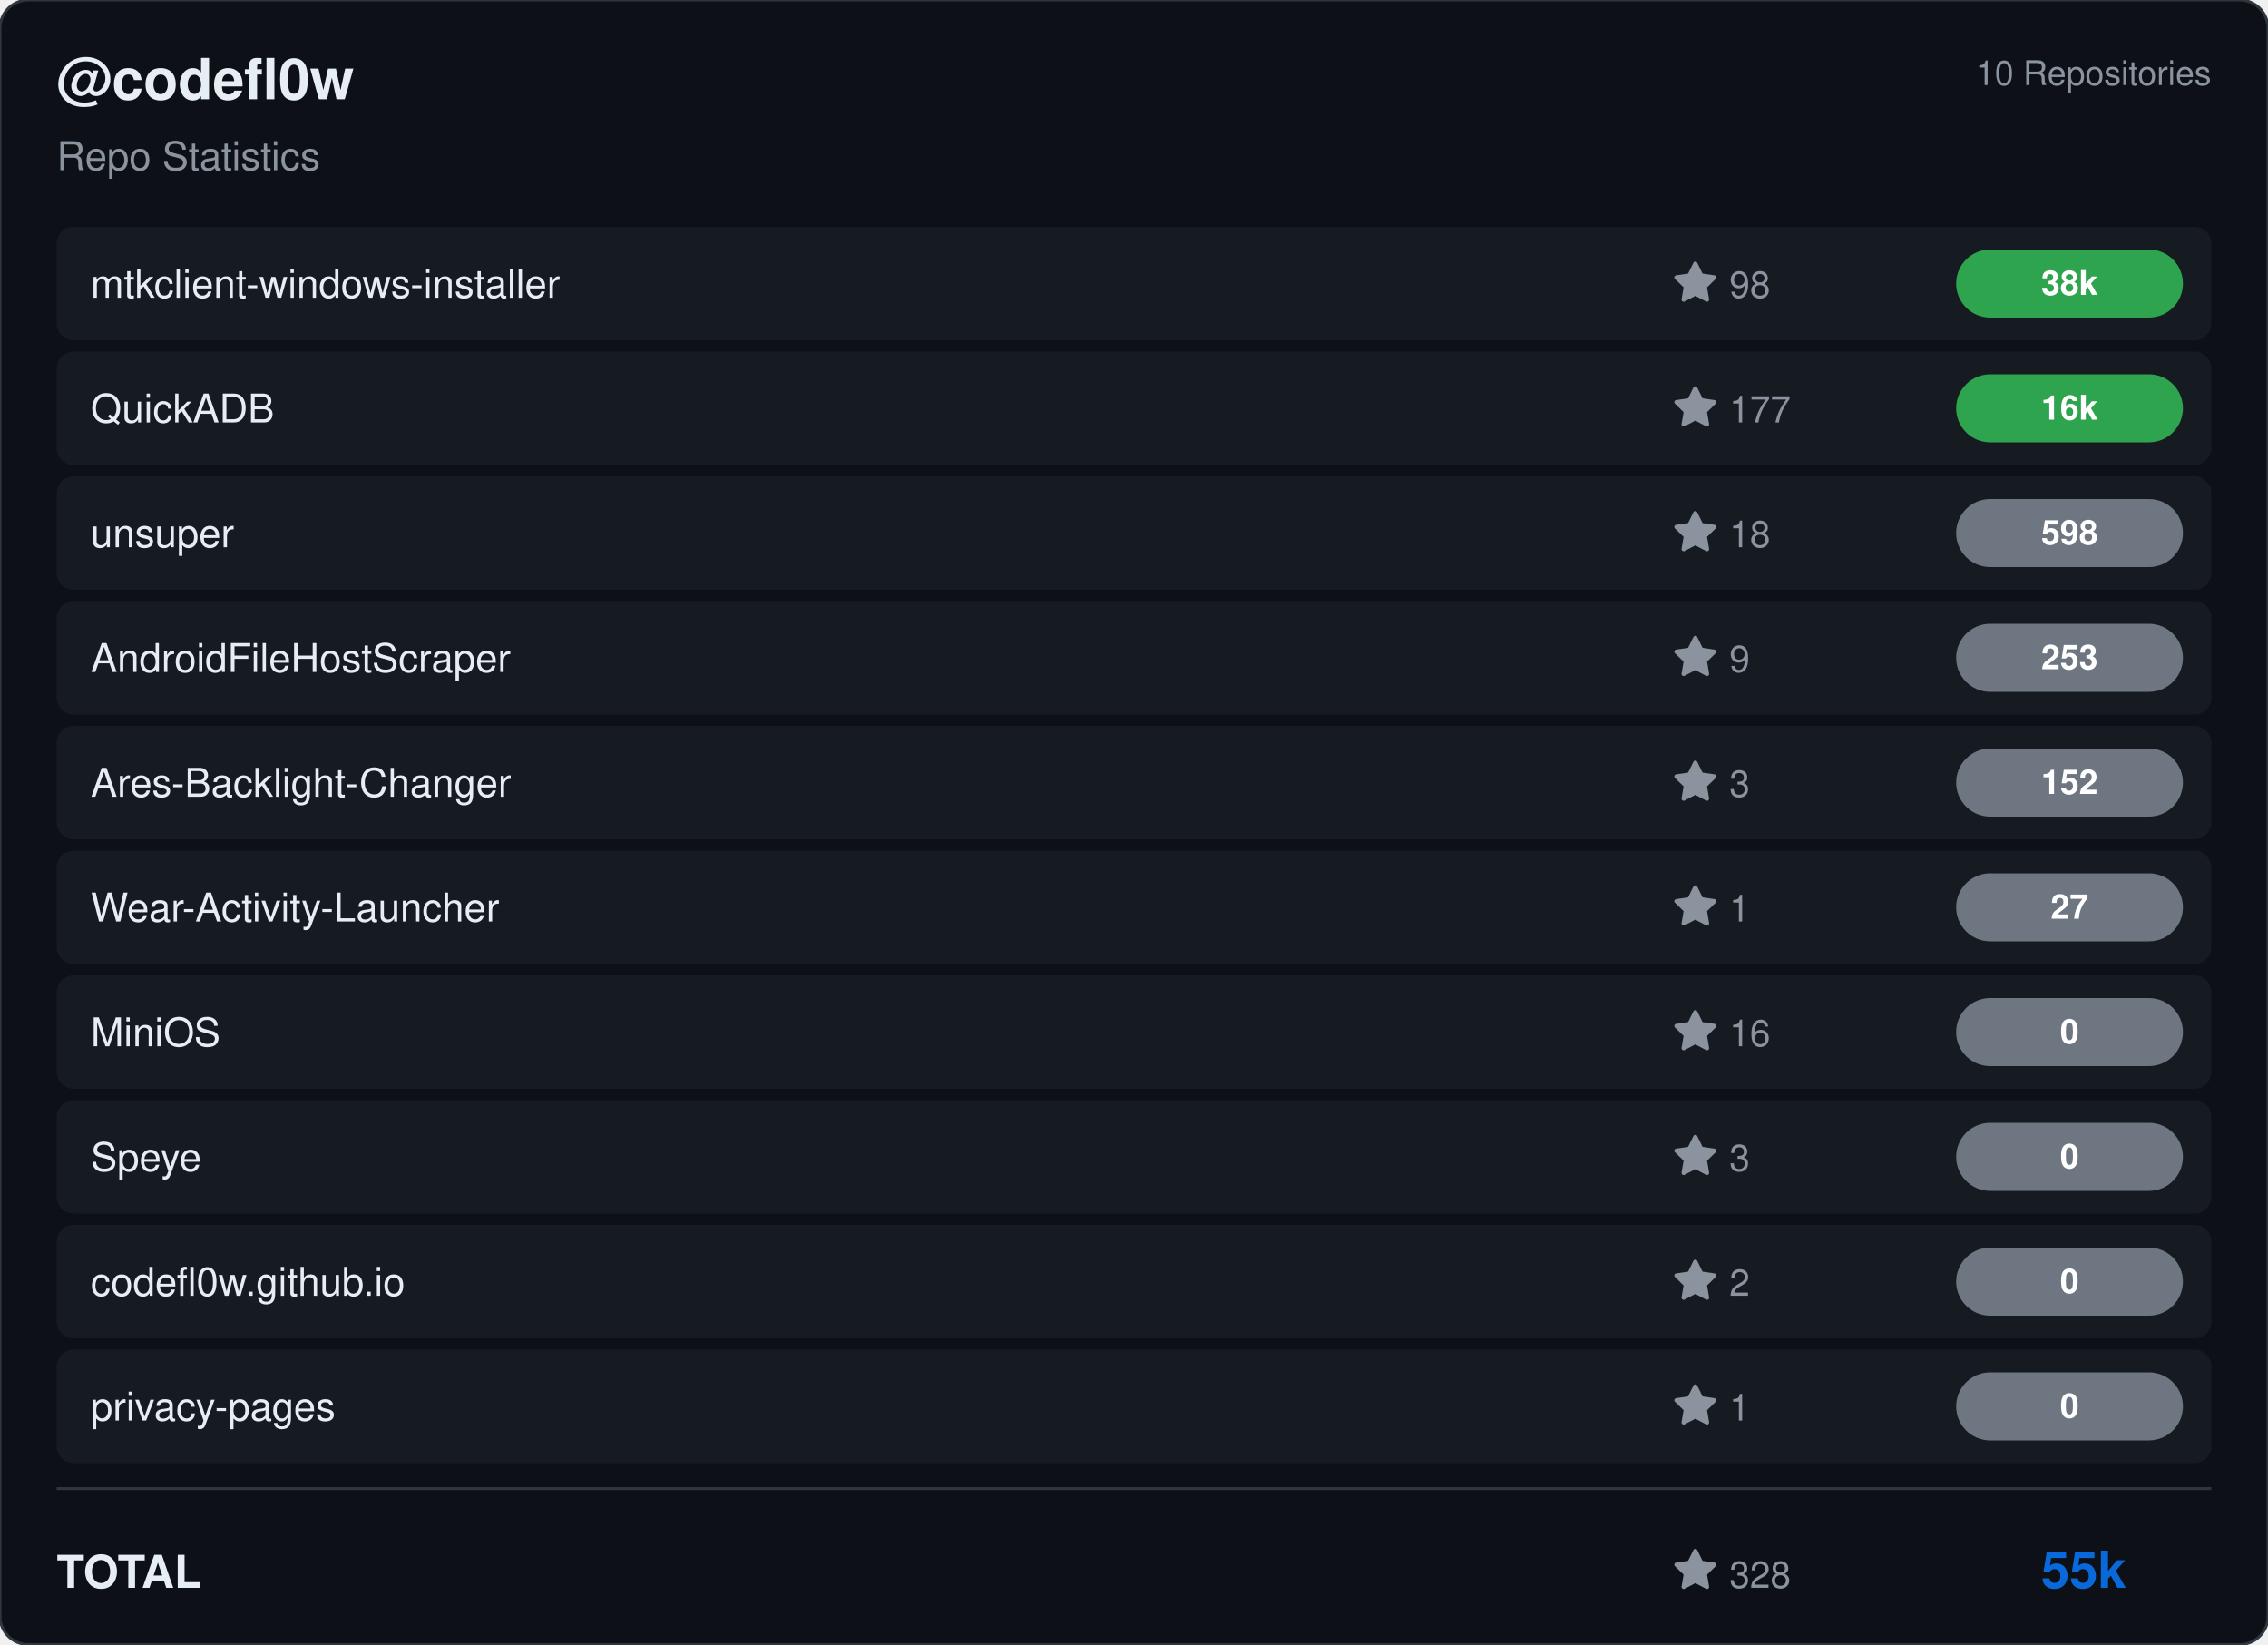
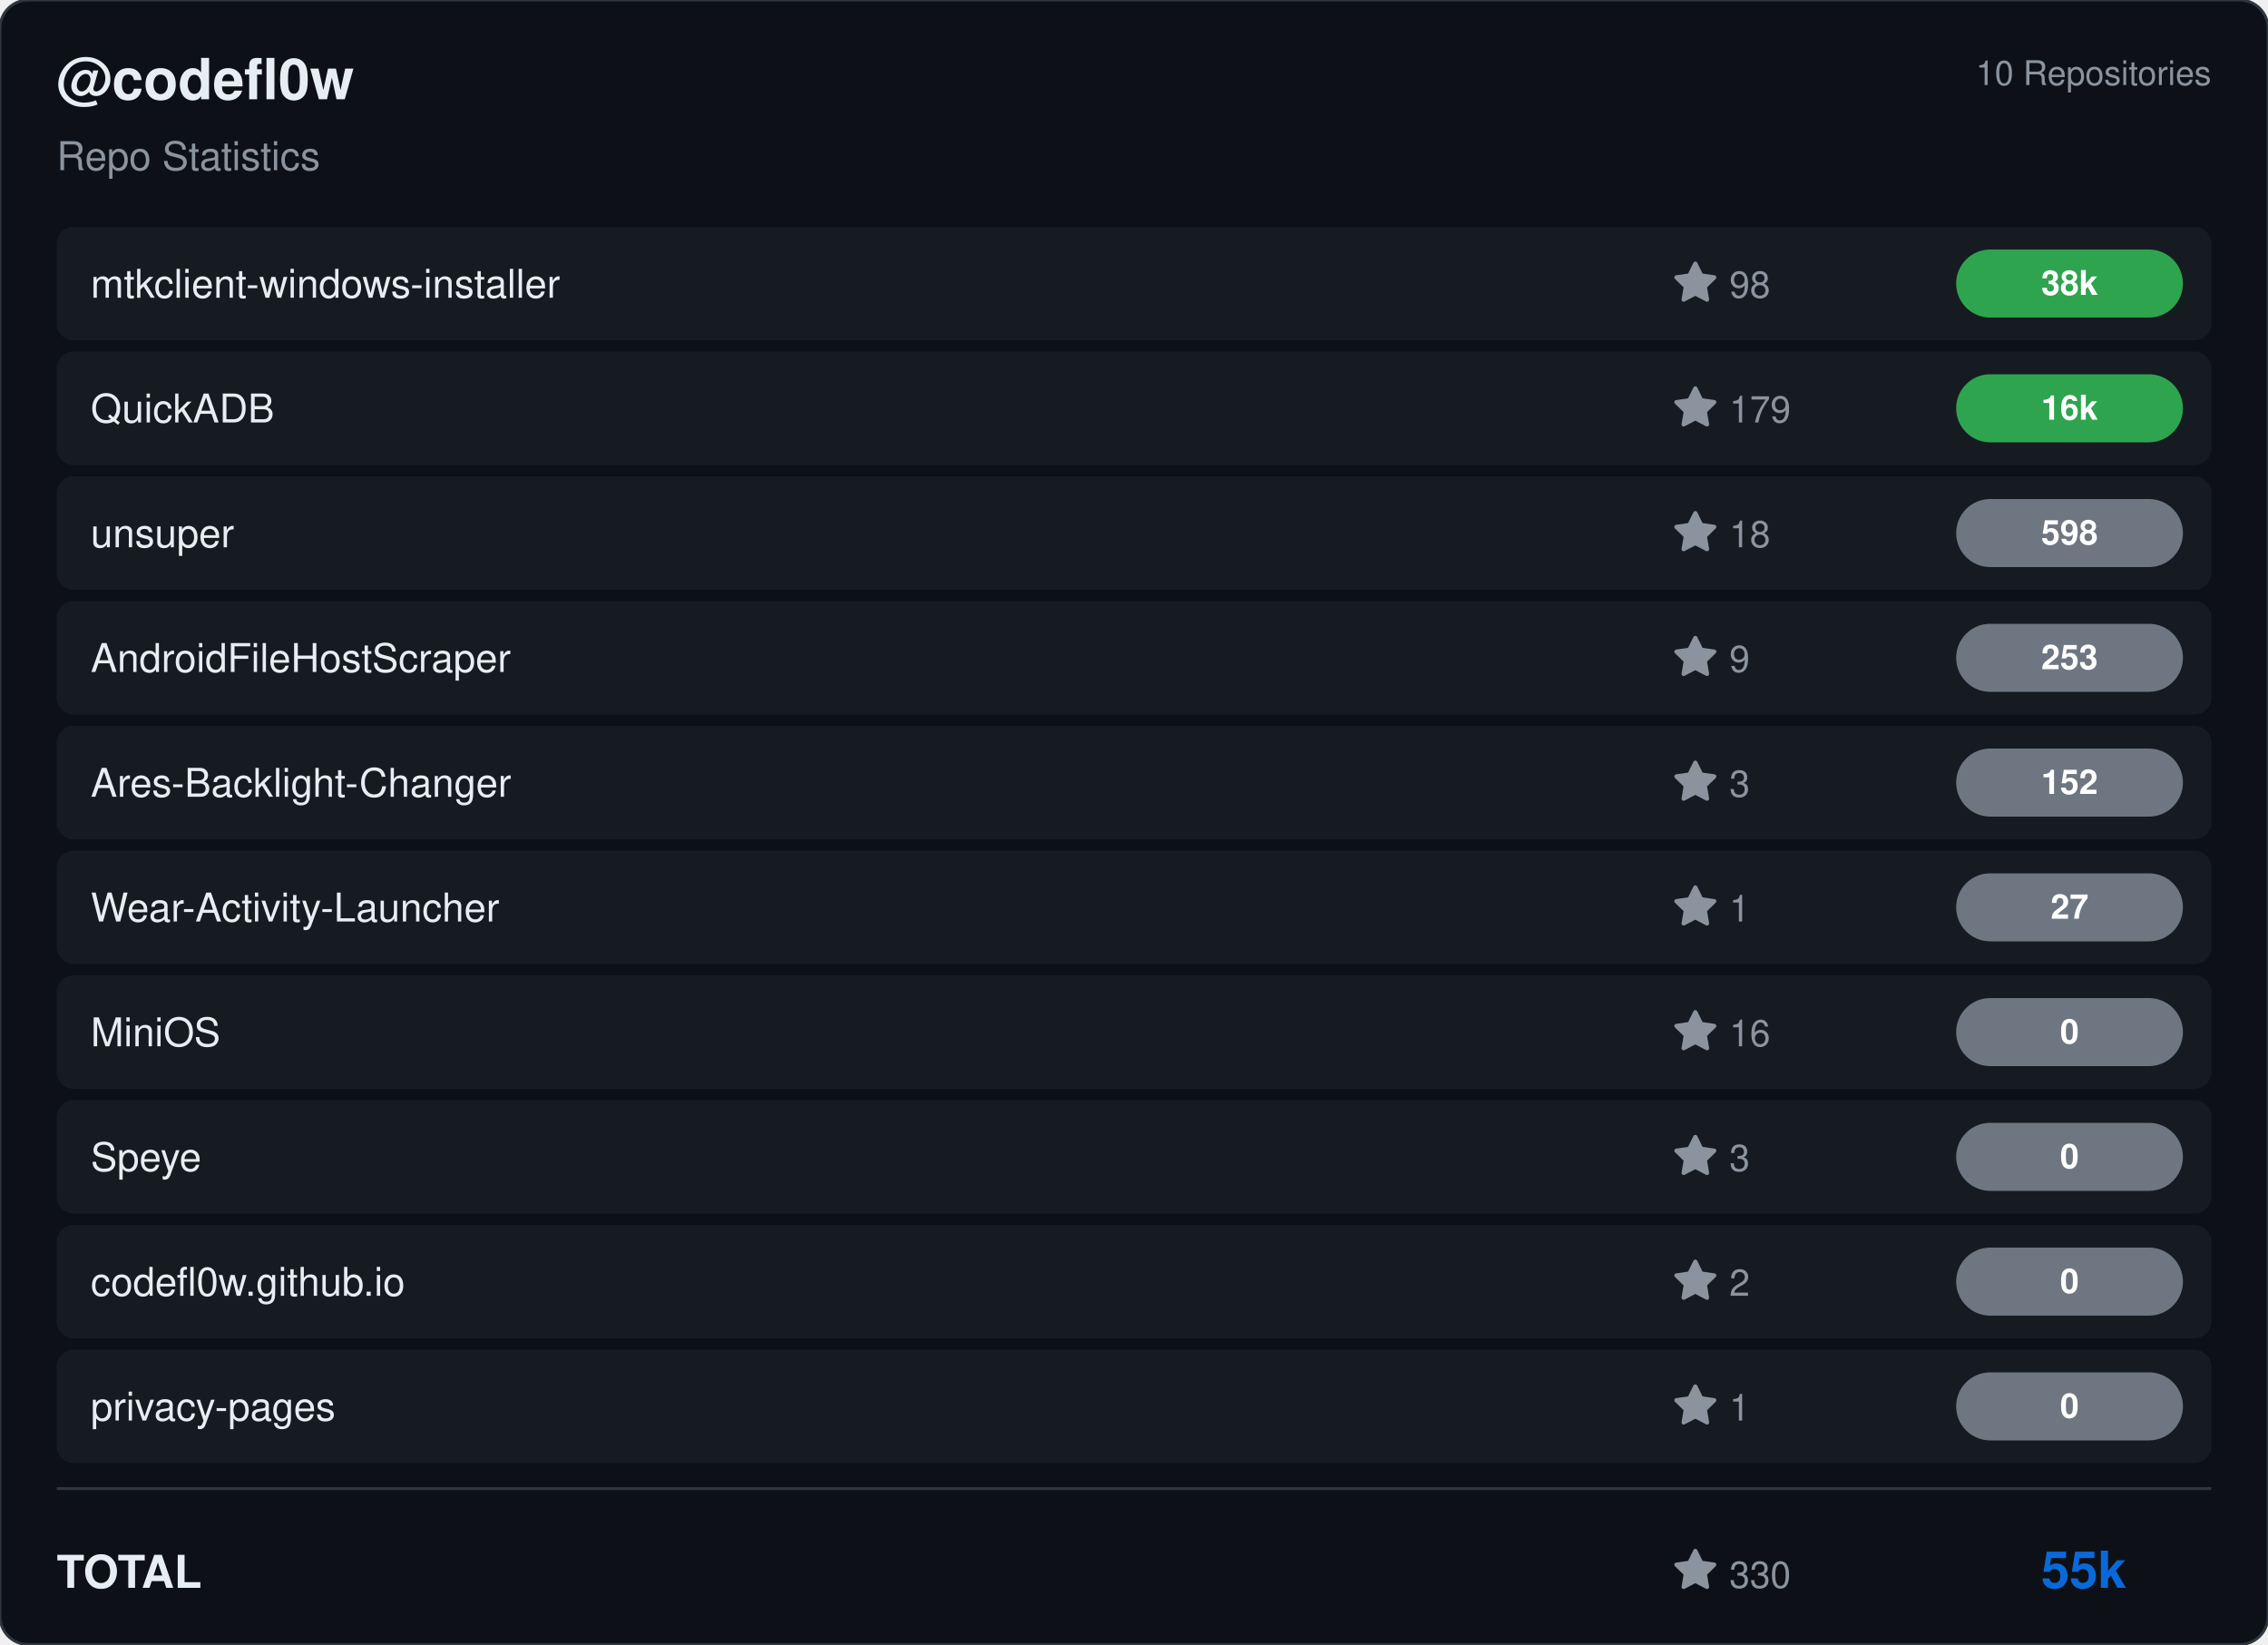
<svg xmlns="http://www.w3.org/2000/svg" viewBox="0 0 800 580" width="800" height="580">
  <rect width="800" height="580" rx="10" fill="#0d1117" stroke="#30363d" stroke-width="1" />
  <g transform="translate(20, 35)">
    <text fill="#e6edf3" font-size="20" font-family="Segoe UI, Helvetica, Arial, sans-serif" font-weight="600">@codefl0w</text>
    <text y="25" fill="#8b949e" font-size="14" font-family="Segoe UI, Helvetica, Arial, sans-serif">Repo Statistics</text>
  </g>
  <text x="780" y="30" fill="#8b949e" font-size="12" font-family="Segoe UI, Helvetica, Arial, sans-serif" text-anchor="end">10 Repositories</text>
  <rect x="20" y="80" width="760" height="40" rx="6" fill="#161b22" />
  <text x="32" y="105" fill="#e6edf3" font-size="14" font-family="Segoe UI, Helvetica, Arial, sans-serif" font-weight="500">mtkclient-windows-installer</text>
  <g transform="translate(590, 92)">
    <path d="M8 .25a.75.75 0 0 1 .673.418l1.882 3.815 4.21.612a.75.75 0 0 1 .416 1.279l-3.046 2.97.719 4.192a.751.751 0 0 1-1.088.791L8 12.347l-3.766 1.98a.75.75 0 0 1-1.088-.79l.72-4.194L.818 6.374a.75.75 0 0 1 .416-1.28l4.21-.611L7.327.668A.75.75 0 0 1 8 .25Z" fill="#8b949e" />
    <text x="20" y="13" fill="#8b949e" font-size="13" font-family="Segoe UI, Helvetica, Arial, sans-serif">98</text>
  </g>
  <rect x="690" y="88.0" width="80" height="24" rx="12" fill="#2ea44f" />
  <text x="730.0" y="104.0" fill="#ffffff" font-size="12" font-weight="bold" font-family="Segoe UI, Helvetica, Arial, sans-serif" text-anchor="middle">38k</text>
  <rect x="20" y="124" width="760" height="40" rx="6" fill="#161b22" />
  <text x="32" y="149" fill="#e6edf3" font-size="14" font-family="Segoe UI, Helvetica, Arial, sans-serif" font-weight="500">QuickADB</text>
  <g transform="translate(590, 136)">
    <path d="M8 .25a.75.75 0 0 1 .673.418l1.882 3.815 4.21.612a.75.75 0 0 1 .416 1.279l-3.046 2.97.719 4.192a.751.751 0 0 1-1.088.791L8 12.347l-3.766 1.98a.75.75 0 0 1-1.088-.79l.72-4.194L.818 6.374a.75.75 0 0 1 .416-1.28l4.21-.611L7.327.668A.75.75 0 0 1 8 .25Z" fill="#8b949e" />
-     <text x="20" y="13" fill="#8b949e" font-size="13" font-family="Segoe UI, Helvetica, Arial, sans-serif">177</text>
+     <text x="20" y="13" fill="#8b949e" font-size="13" font-family="Segoe UI, Helvetica, Arial, sans-serif">179</text>
  </g>
  <rect x="690" y="132.0" width="80" height="24" rx="12" fill="#2ea44f" />
  <text x="730.0" y="148.0" fill="#ffffff" font-size="12" font-weight="bold" font-family="Segoe UI, Helvetica, Arial, sans-serif" text-anchor="middle">16k</text>
  <rect x="20" y="168" width="760" height="40" rx="6" fill="#161b22" />
  <text x="32" y="193" fill="#e6edf3" font-size="14" font-family="Segoe UI, Helvetica, Arial, sans-serif" font-weight="500">unsuper</text>
  <g transform="translate(590, 180)">
    <path d="M8 .25a.75.75 0 0 1 .673.418l1.882 3.815 4.21.612a.75.75 0 0 1 .416 1.279l-3.046 2.97.719 4.192a.751.751 0 0 1-1.088.791L8 12.347l-3.766 1.98a.75.75 0 0 1-1.088-.79l.72-4.194L.818 6.374a.75.75 0 0 1 .416-1.28l4.21-.611L7.327.668A.75.75 0 0 1 8 .25Z" fill="#8b949e" />
    <text x="20" y="13" fill="#8b949e" font-size="13" font-family="Segoe UI, Helvetica, Arial, sans-serif">18</text>
  </g>
  <rect x="690" y="176.0" width="80" height="24" rx="12" fill="#6e7681" />
  <text x="730.0" y="192.0" fill="#ffffff" font-size="12" font-weight="bold" font-family="Segoe UI, Helvetica, Arial, sans-serif" text-anchor="middle">598</text>
  <rect x="20" y="212" width="760" height="40" rx="6" fill="#161b22" />
  <text x="32" y="237" fill="#e6edf3" font-size="14" font-family="Segoe UI, Helvetica, Arial, sans-serif" font-weight="500">AndroidFileHostScraper</text>
  <g transform="translate(590, 224)">
    <path d="M8 .25a.75.75 0 0 1 .673.418l1.882 3.815 4.21.612a.75.75 0 0 1 .416 1.279l-3.046 2.97.719 4.192a.751.751 0 0 1-1.088.791L8 12.347l-3.766 1.98a.75.75 0 0 1-1.088-.79l.72-4.194L.818 6.374a.75.75 0 0 1 .416-1.28l4.21-.611L7.327.668A.75.75 0 0 1 8 .25Z" fill="#8b949e" />
    <text x="20" y="13" fill="#8b949e" font-size="13" font-family="Segoe UI, Helvetica, Arial, sans-serif">9</text>
  </g>
  <rect x="690" y="220.0" width="80" height="24" rx="12" fill="#6e7681" />
  <text x="730.0" y="236.0" fill="#ffffff" font-size="12" font-weight="bold" font-family="Segoe UI, Helvetica, Arial, sans-serif" text-anchor="middle">253</text>
  <rect x="20" y="256" width="760" height="40" rx="6" fill="#161b22" />
  <text x="32" y="281" fill="#e6edf3" font-size="14" font-family="Segoe UI, Helvetica, Arial, sans-serif" font-weight="500">Ares-Backlight-Changer</text>
  <g transform="translate(590, 268)">
    <path d="M8 .25a.75.75 0 0 1 .673.418l1.882 3.815 4.21.612a.75.75 0 0 1 .416 1.279l-3.046 2.97.719 4.192a.751.751 0 0 1-1.088.791L8 12.347l-3.766 1.98a.75.75 0 0 1-1.088-.79l.72-4.194L.818 6.374a.75.75 0 0 1 .416-1.28l4.21-.611L7.327.668A.75.75 0 0 1 8 .25Z" fill="#8b949e" />
    <text x="20" y="13" fill="#8b949e" font-size="13" font-family="Segoe UI, Helvetica, Arial, sans-serif">3</text>
  </g>
  <rect x="690" y="264.0" width="80" height="24" rx="12" fill="#6e7681" />
  <text x="730.0" y="280.0" fill="#ffffff" font-size="12" font-weight="bold" font-family="Segoe UI, Helvetica, Arial, sans-serif" text-anchor="middle">152</text>
  <rect x="20" y="300" width="760" height="40" rx="6" fill="#161b22" />
  <text x="32" y="325" fill="#e6edf3" font-size="14" font-family="Segoe UI, Helvetica, Arial, sans-serif" font-weight="500">Wear-Activity-Launcher</text>
  <g transform="translate(590, 312)">
    <path d="M8 .25a.75.75 0 0 1 .673.418l1.882 3.815 4.21.612a.75.75 0 0 1 .416 1.279l-3.046 2.97.719 4.192a.751.751 0 0 1-1.088.791L8 12.347l-3.766 1.98a.75.75 0 0 1-1.088-.79l.72-4.194L.818 6.374a.75.75 0 0 1 .416-1.28l4.21-.611L7.327.668A.75.75 0 0 1 8 .25Z" fill="#8b949e" />
    <text x="20" y="13" fill="#8b949e" font-size="13" font-family="Segoe UI, Helvetica, Arial, sans-serif">1</text>
  </g>
  <rect x="690" y="308.0" width="80" height="24" rx="12" fill="#6e7681" />
  <text x="730.0" y="324.0" fill="#ffffff" font-size="12" font-weight="bold" font-family="Segoe UI, Helvetica, Arial, sans-serif" text-anchor="middle">27</text>
  <rect x="20" y="344" width="760" height="40" rx="6" fill="#161b22" />
  <text x="32" y="369" fill="#e6edf3" font-size="14" font-family="Segoe UI, Helvetica, Arial, sans-serif" font-weight="500">MiniOS</text>
  <g transform="translate(590, 356)">
    <path d="M8 .25a.75.75 0 0 1 .673.418l1.882 3.815 4.21.612a.75.75 0 0 1 .416 1.279l-3.046 2.97.719 4.192a.751.751 0 0 1-1.088.791L8 12.347l-3.766 1.98a.75.75 0 0 1-1.088-.79l.72-4.194L.818 6.374a.75.75 0 0 1 .416-1.28l4.21-.611L7.327.668A.75.75 0 0 1 8 .25Z" fill="#8b949e" />
    <text x="20" y="13" fill="#8b949e" font-size="13" font-family="Segoe UI, Helvetica, Arial, sans-serif">16</text>
  </g>
  <rect x="690" y="352.0" width="80" height="24" rx="12" fill="#6e7681" />
  <text x="730.0" y="368.0" fill="#ffffff" font-size="12" font-weight="bold" font-family="Segoe UI, Helvetica, Arial, sans-serif" text-anchor="middle">0</text>
  <rect x="20" y="388" width="760" height="40" rx="6" fill="#161b22" />
  <text x="32" y="413" fill="#e6edf3" font-size="14" font-family="Segoe UI, Helvetica, Arial, sans-serif" font-weight="500">Speye</text>
  <g transform="translate(590, 400)">
    <path d="M8 .25a.75.75 0 0 1 .673.418l1.882 3.815 4.21.612a.75.75 0 0 1 .416 1.279l-3.046 2.97.719 4.192a.751.751 0 0 1-1.088.791L8 12.347l-3.766 1.98a.75.75 0 0 1-1.088-.79l.72-4.194L.818 6.374a.75.75 0 0 1 .416-1.28l4.21-.611L7.327.668A.75.75 0 0 1 8 .25Z" fill="#8b949e" />
    <text x="20" y="13" fill="#8b949e" font-size="13" font-family="Segoe UI, Helvetica, Arial, sans-serif">3</text>
  </g>
  <rect x="690" y="396.0" width="80" height="24" rx="12" fill="#6e7681" />
  <text x="730.0" y="412.0" fill="#ffffff" font-size="12" font-weight="bold" font-family="Segoe UI, Helvetica, Arial, sans-serif" text-anchor="middle">0</text>
  <rect x="20" y="432" width="760" height="40" rx="6" fill="#161b22" />
  <text x="32" y="457" fill="#e6edf3" font-size="14" font-family="Segoe UI, Helvetica, Arial, sans-serif" font-weight="500">codefl0w.github.io</text>
  <g transform="translate(590, 444)">
    <path d="M8 .25a.75.75 0 0 1 .673.418l1.882 3.815 4.21.612a.75.75 0 0 1 .416 1.279l-3.046 2.97.719 4.192a.751.751 0 0 1-1.088.791L8 12.347l-3.766 1.98a.75.75 0 0 1-1.088-.79l.72-4.194L.818 6.374a.75.75 0 0 1 .416-1.28l4.21-.611L7.327.668A.75.75 0 0 1 8 .25Z" fill="#8b949e" />
    <text x="20" y="13" fill="#8b949e" font-size="13" font-family="Segoe UI, Helvetica, Arial, sans-serif">2</text>
  </g>
  <rect x="690" y="440.0" width="80" height="24" rx="12" fill="#6e7681" />
  <text x="730.0" y="456.0" fill="#ffffff" font-size="12" font-weight="bold" font-family="Segoe UI, Helvetica, Arial, sans-serif" text-anchor="middle">0</text>
  <rect x="20" y="476" width="760" height="40" rx="6" fill="#161b22" />
  <text x="32" y="501" fill="#e6edf3" font-size="14" font-family="Segoe UI, Helvetica, Arial, sans-serif" font-weight="500">privacy-pages</text>
  <g transform="translate(590, 488)">
    <path d="M8 .25a.75.75 0 0 1 .673.418l1.882 3.815 4.21.612a.75.75 0 0 1 .416 1.279l-3.046 2.97.719 4.192a.751.751 0 0 1-1.088.791L8 12.347l-3.766 1.98a.75.75 0 0 1-1.088-.79l.72-4.194L.818 6.374a.75.75 0 0 1 .416-1.28l4.21-.611L7.327.668A.75.75 0 0 1 8 .25Z" fill="#8b949e" />
    <text x="20" y="13" fill="#8b949e" font-size="13" font-family="Segoe UI, Helvetica, Arial, sans-serif">1</text>
  </g>
  <rect x="690" y="484.0" width="80" height="24" rx="12" fill="#6e7681" />
  <text x="730.0" y="500.0" fill="#ffffff" font-size="12" font-weight="bold" font-family="Segoe UI, Helvetica, Arial, sans-serif" text-anchor="middle">0</text>
  <line x1="20" y1="525" x2="780" y2="525" stroke="#30363d" />
  <text x="20" y="560" fill="#e6edf3" font-size="16" font-family="Segoe UI, Helvetica, Arial, sans-serif" font-weight="600">TOTAL</text>
  <g transform="translate(590, 546)">
    <path d="M8 .25a.75.75 0 0 1 .673.418l1.882 3.815 4.21.612a.75.75 0 0 1 .416 1.279l-3.046 2.97.719 4.192a.751.751 0 0 1-1.088.791L8 12.347l-3.766 1.98a.75.75 0 0 1-1.088-.79l.72-4.194L.818 6.374a.75.75 0 0 1 .416-1.28l4.21-.611L7.327.668A.75.75 0 0 1 8 .25Z" fill="#8b949e" />
-     <text x="20" y="14" fill="#8b949e" font-size="13" font-family="Segoe UI, Helvetica, Arial, sans-serif">328</text>
+     <text x="20" y="14" fill="#8b949e" font-size="13" font-family="Segoe UI, Helvetica, Arial, sans-serif">330</text>
  </g>
  <text x="750" y="560" fill="#0969da" font-size="18" font-family="Segoe UI, Helvetica, Arial, sans-serif" font-weight="bold" text-anchor="end">55k</text>
</svg>
